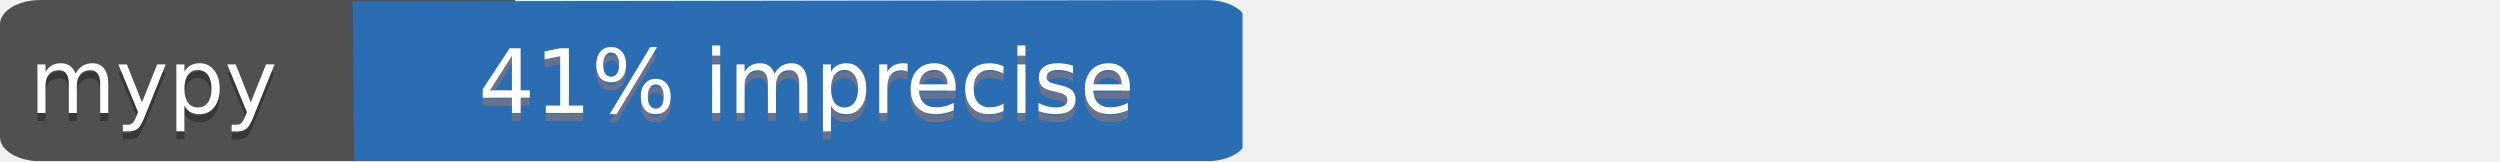
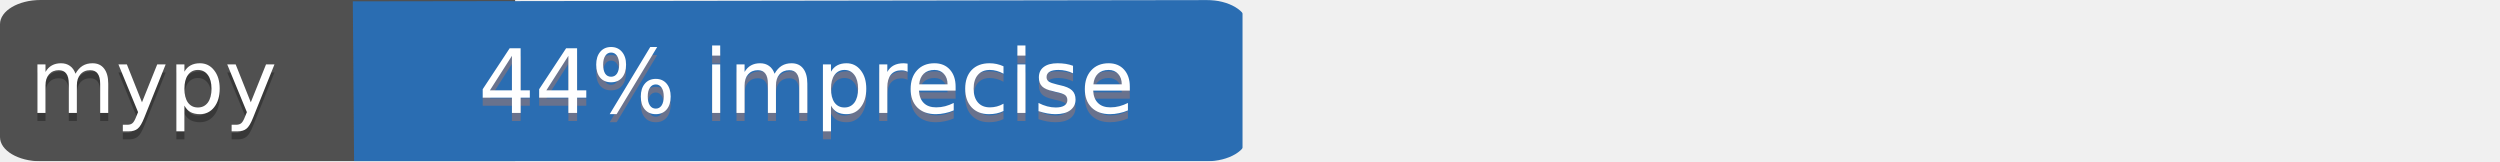
<svg xmlns="http://www.w3.org/2000/svg" width="310" height="20" version="1.1" id="svg29">
  <defs id="defs33" />
  <mask id="a">
    <rect width="92" height="20" rx="3" fill="#fff" id="rect10" />
  </mask>
  <g mask="url(#a)" id="g17" transform="scale(1.680948,1)">
    <path fill="#505050" d="M 0,0 H 38 V 20 H 0 Z" id="path13" />
    <path style="stroke-width:0.968" fill="#2a6db2" d="M 26.026,0.168 91.659,0 V 20 H 26.12 Z" id="path15" />
  </g>
  <g fill="#fff" text-anchor="middle" font-family="DejaVu Sans,Verdana,Geneva,sans-serif" font-size="11" id="g27">
    <text x="19" y="15" fill="#010101" fill-opacity=".3" id="text19">mypy</text>
    <text x="19" y="14" id="text21">mypy</text>
-     <text x="100" y="15" fill="#fe7d37" fill-opacity=".3" id="text23">41% imprecise</text>
-     <text x="100" y="14" id="text25">41% imprecise</text>
+     <text x="100" y="15" fill="#fe7d37" fill-opacity=".3" id="text23">44% imprecise</text>
+     <text x="100" y="14" id="text25">44% imprecise</text>
  </g>
</svg>
